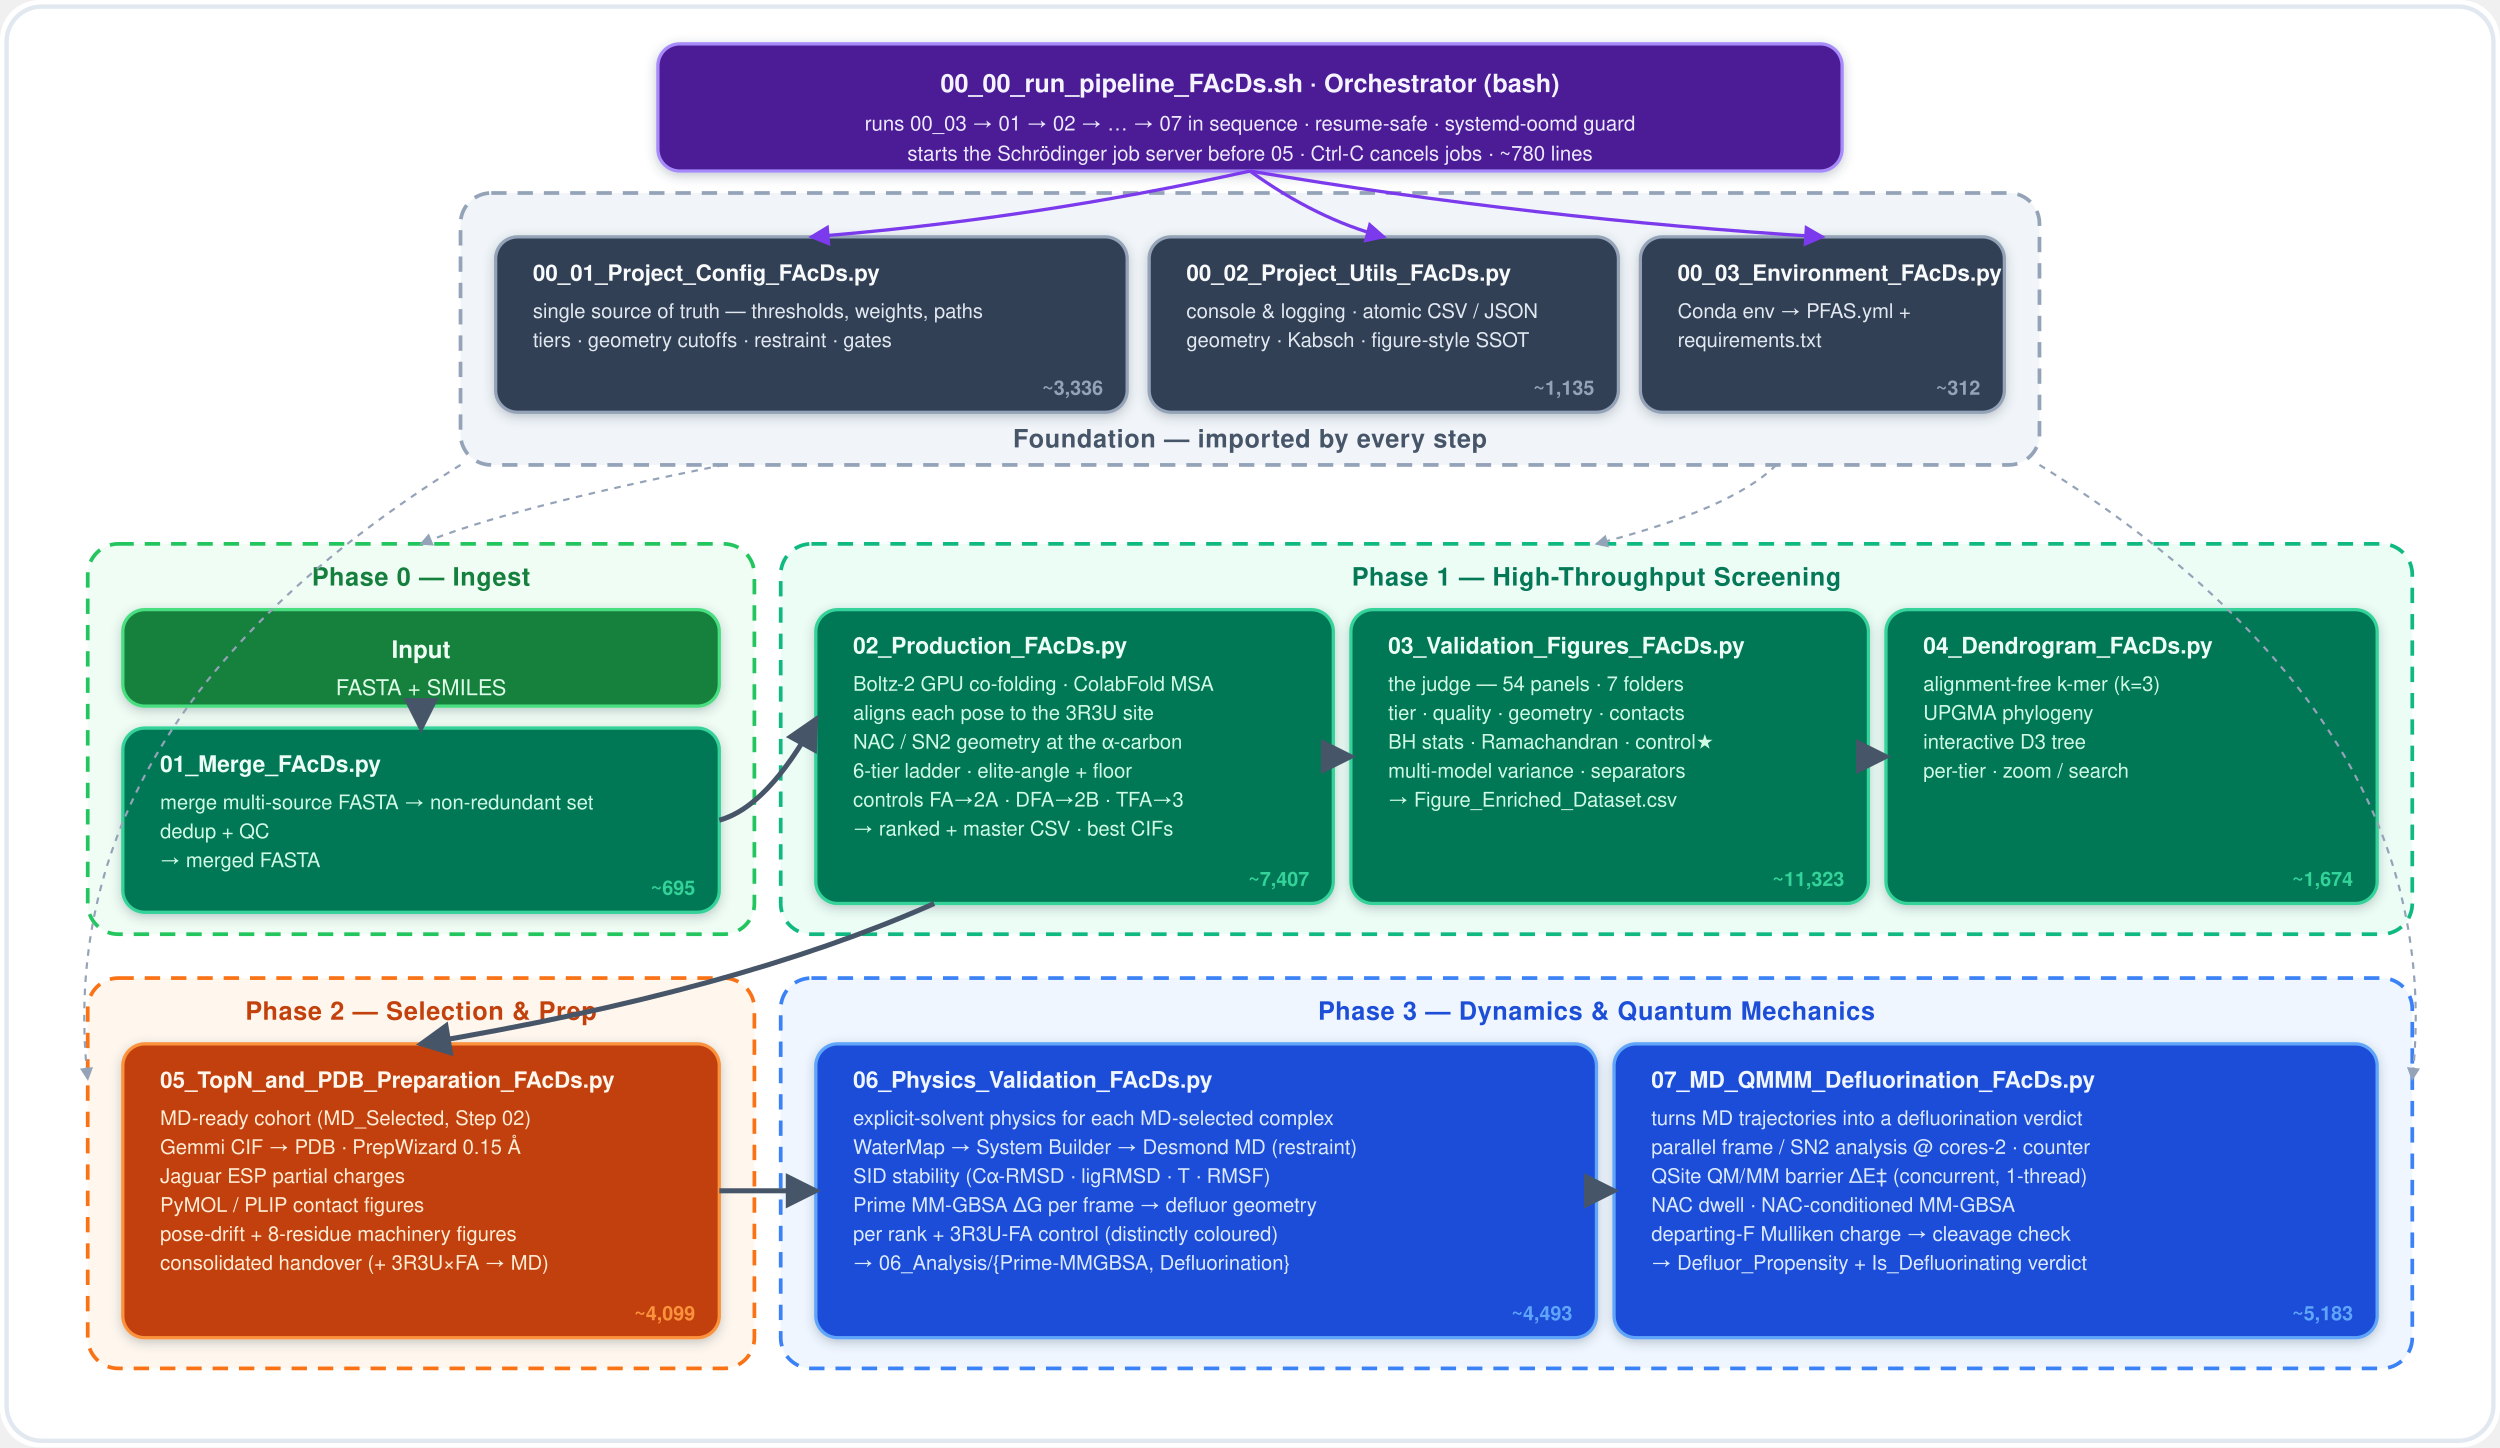
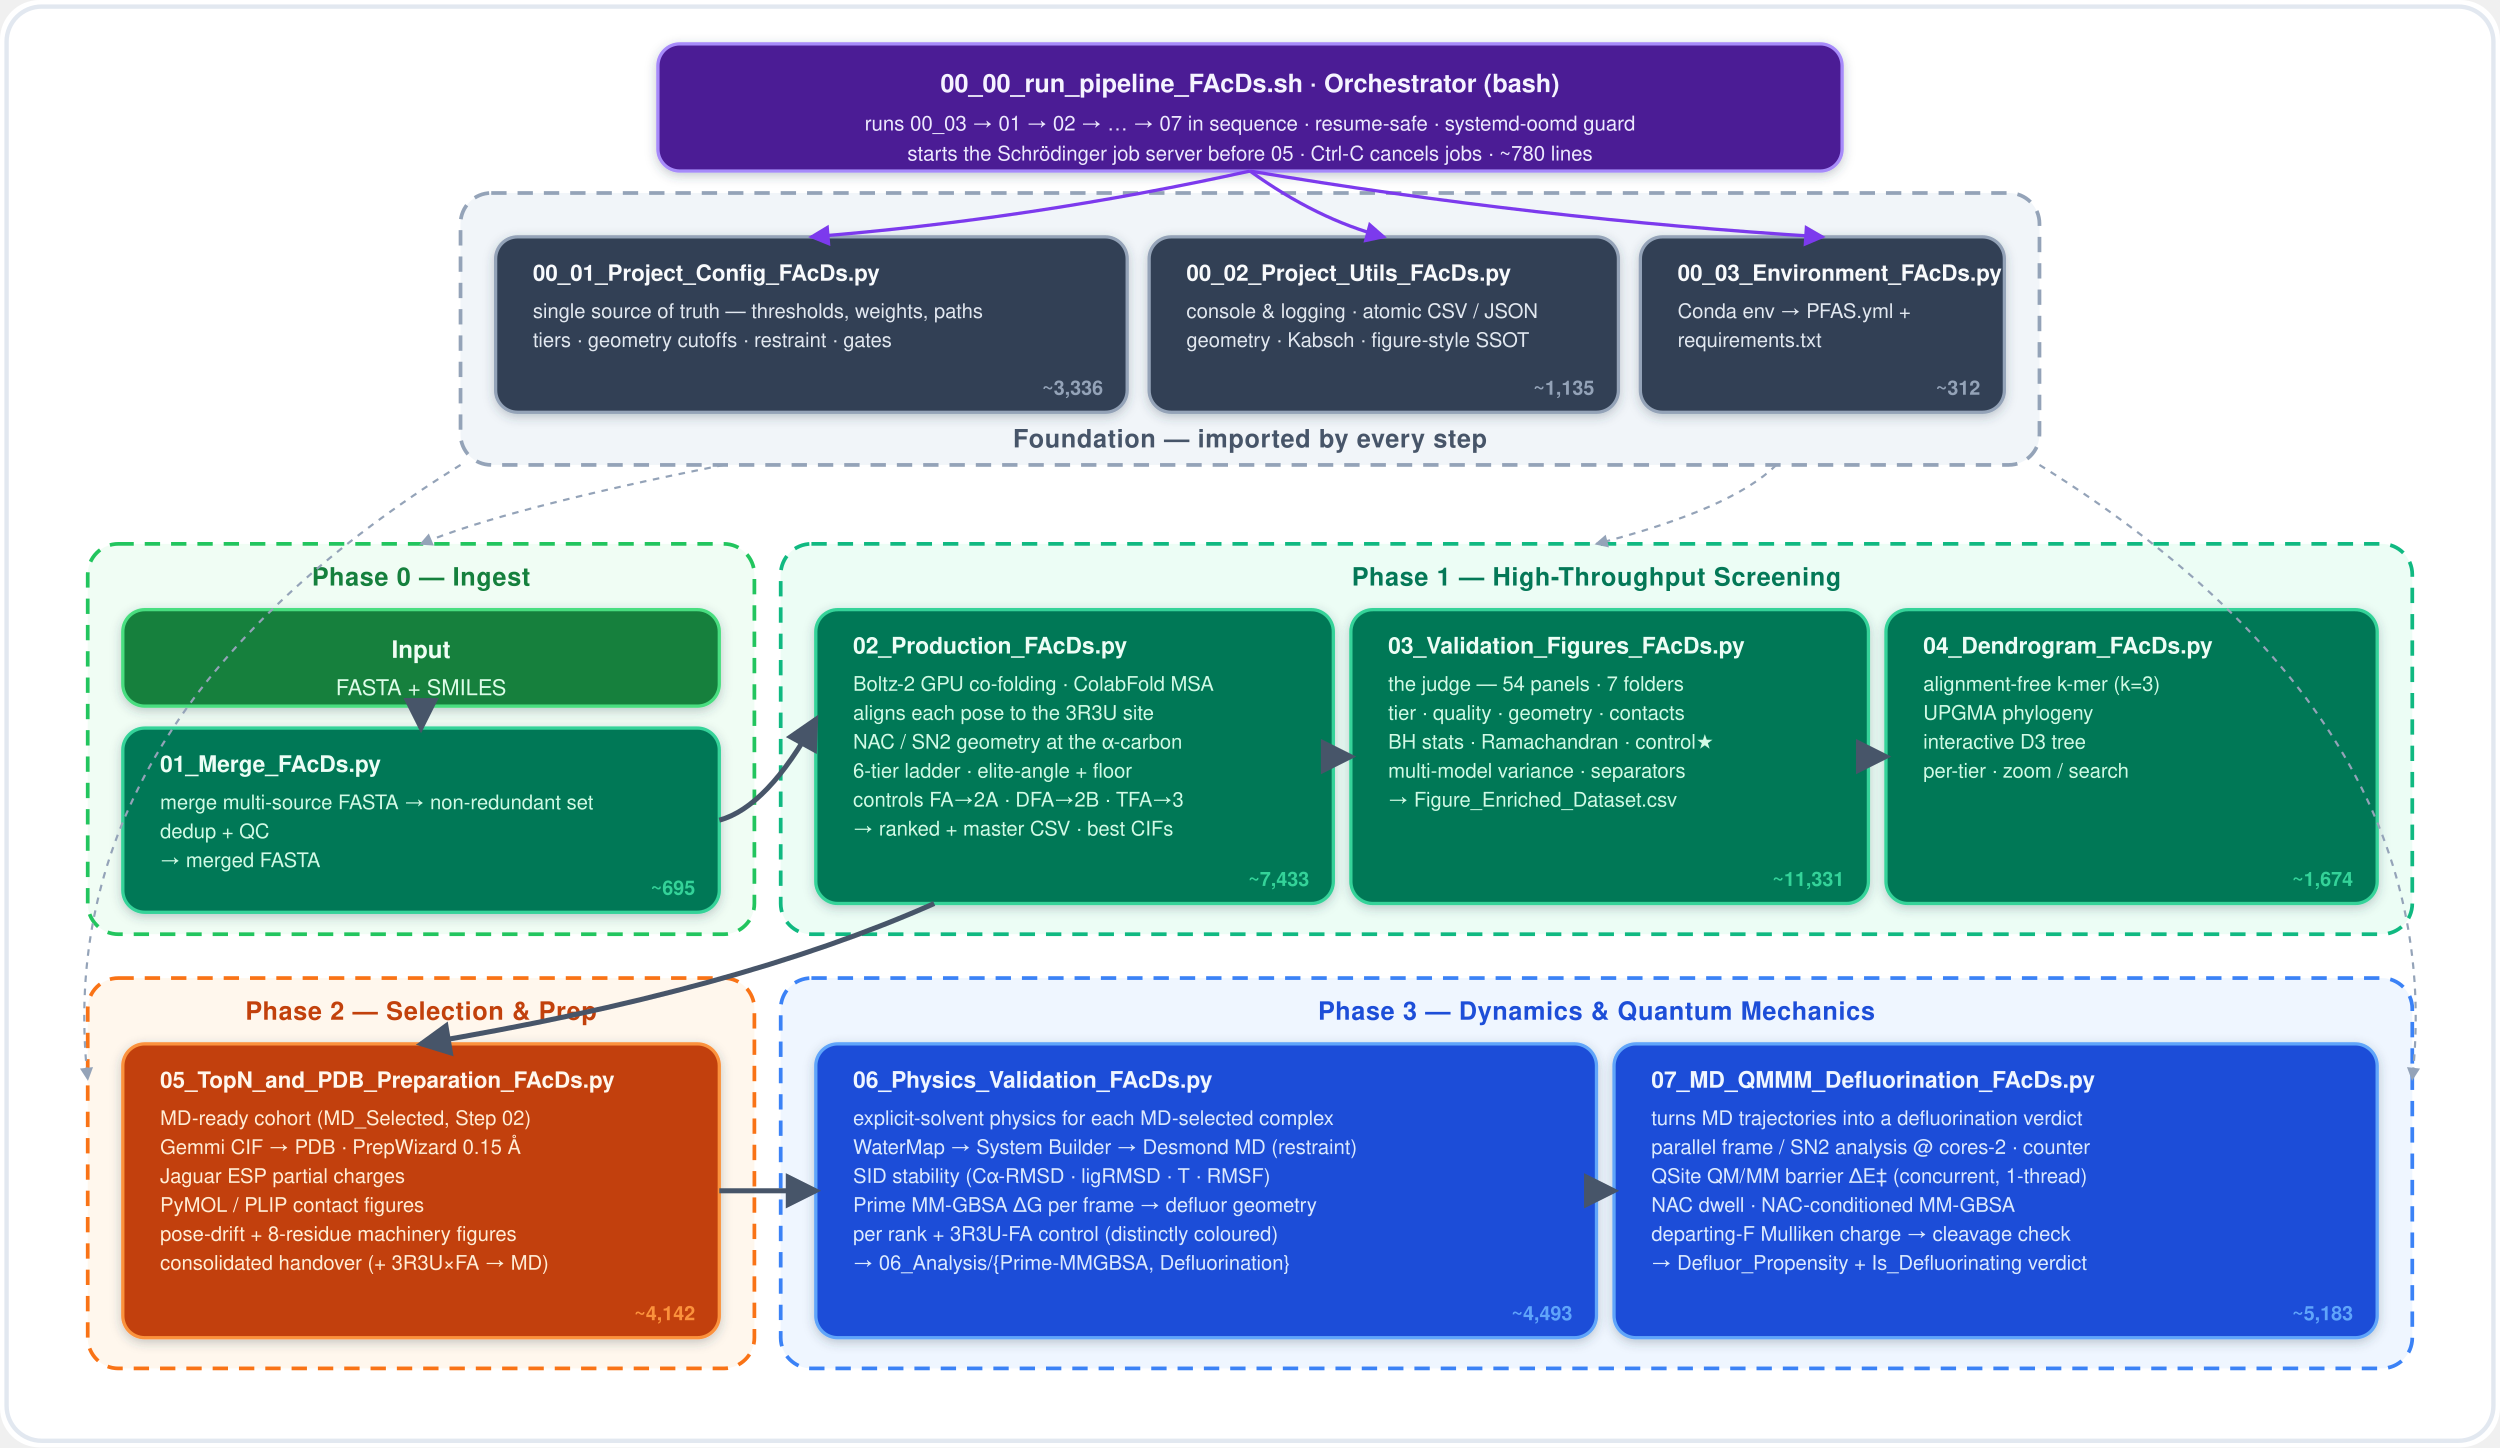
<svg xmlns="http://www.w3.org/2000/svg" viewBox="0 0 1140 660" width="1140" height="660" font-family="Montserrat, 'Segoe UI', Helvetica, Arial, sans-serif">
  <defs>
    <marker id="arrow" viewBox="0 0 10 10" refX="8.5" refY="5" markerWidth="7" markerHeight="7" orient="auto-start-reverse">
      <path d="M0 0 L10 5 L0 10 z" fill="#475569" />
    </marker>
    <marker id="vio" viewBox="0 0 10 10" refX="8.5" refY="5" markerWidth="6.5" markerHeight="6.5" orient="auto-start-reverse">
      <path d="M0 0 L10 5 L0 10 z" fill="#7c3aed" />
    </marker>
    <marker id="gry" viewBox="0 0 10 10" refX="8.5" refY="5" markerWidth="6" markerHeight="6" orient="auto-start-reverse">
      <path d="M0 0 L10 5 L0 10 z" fill="#94a3b8" />
    </marker>
    <filter id="ds" x="-15%" y="-15%" width="130%" height="130%">
      <feDropShadow dx="0" dy="1.5" stdDeviation="2.4" flood-color="#334155" flood-opacity="0.28" />
    </filter>
  </defs>
  <rect x="0" y="0" width="1140" height="660" rx="18" fill="#ffffff" />
  <rect x="3" y="3" width="1134" height="654" rx="16" fill="none" stroke="#e2e8f0" stroke-width="2" />
  <g filter="url(#ds)">
    <rect x="300.0" y="20" width="540" height="58" rx="10" fill="#4c1d95" stroke="#a78bfa" stroke-width="1.5" />
  </g>
  <text x="570.0" y="42" font-size="11.5" font-weight="800" fill="#f5f3ff" text-anchor="middle">00_00_run_pipeline_FAcDs.sh   ·   Orchestrator (bash)</text>
  <text x="570.0" y="59.5" font-size="9.3" fill="#ede9fe" text-anchor="middle">runs 00_03 → 01 → 02 → … → 07 in sequence · resume-safe · systemd-oomd guard</text>
  <text x="570.0" y="73.2" font-size="9.3" fill="#ede9fe" text-anchor="middle">starts the Schrödinger job server before 05 · Ctrl-C cancels jobs · ~780 lines</text>
  <rect x="210" y="88" width="720" height="124" rx="14" fill="#f1f5f9" stroke="#94a3b8" stroke-width="1.7" stroke-dasharray="7 5" />
  <text x="570.0" y="204" font-size="11.5" font-weight="800" fill="#475569" text-anchor="middle" letter-spacing="0.3">Foundation — imported by every step</text>
  <g filter="url(#ds)">
    <rect x="226" y="108" width="288" height="80" rx="10" fill="#334155" stroke="#94a3b8" stroke-width="1.5" />
  </g>
  <text x="243" y="128" font-size="10.2" font-weight="800" fill="#f8fafc">00_01_Project_Config_FAcDs.py</text>
  <text x="243" y="145" font-size="9.2" fill="#e2e8f0">single source of truth — thresholds, weights, paths</text>
  <text x="243" y="158.2" font-size="9.2" fill="#e2e8f0">tiers · geometry cutoffs · restraint · gates</text>
  <text x="503" y="180" font-size="9" font-weight="700" fill="#94a3b8" text-anchor="end">~3,336</text>
  <g filter="url(#ds)">
    <rect x="524" y="108" width="214" height="80" rx="10" fill="#334155" stroke="#94a3b8" stroke-width="1.5" />
  </g>
  <text x="541" y="128" font-size="10.2" font-weight="800" fill="#f8fafc">00_02_Project_Utils_FAcDs.py</text>
  <text x="541" y="145" font-size="9.2" fill="#e2e8f0">console &amp; logging · atomic CSV / JSON</text>
  <text x="541" y="158.2" font-size="9.2" fill="#e2e8f0">geometry · Kabsch · figure-style SSOT</text>
  <text x="727" y="180" font-size="9" font-weight="700" fill="#94a3b8" text-anchor="end">~1,135</text>
  <g filter="url(#ds)">
    <rect x="748" y="108" width="166" height="80" rx="10" fill="#334155" stroke="#94a3b8" stroke-width="1.5" />
  </g>
  <text x="765" y="128" font-size="10.2" font-weight="800" fill="#f8fafc">00_03_Environment_FAcDs.py</text>
  <text x="765" y="145" font-size="9.2" fill="#e2e8f0">Conda env → PFAS.yml +</text>
  <text x="765" y="158.2" font-size="9.2" fill="#e2e8f0">requirements.txt</text>
  <text x="903" y="180" font-size="9" font-weight="700" fill="#94a3b8" text-anchor="end">~312</text>
  <path d="M570 78 Q470.0 100 370 108" fill="none" stroke="#7c3aed" stroke-width="1.5" marker-end="url(#vio)" />
  <path d="M570 78 Q600.5 100 631 108" fill="none" stroke="#7c3aed" stroke-width="1.5" marker-end="url(#vio)" />
  <path d="M570 78 Q700.5 100 831 108" fill="none" stroke="#7c3aed" stroke-width="1.5" marker-end="url(#vio)" />
  <rect x="40" y="248" width="304" height="178" rx="14" fill="#f0fdf4" stroke="#22c55e" stroke-width="1.7" stroke-dasharray="7 5" />
  <text x="192.0" y="267" font-size="11.5" font-weight="800" fill="#15803d" text-anchor="middle" letter-spacing="0.3">Phase 0 — Ingest</text>
  <g filter="url(#ds)">
    <rect x="56" y="278" width="272" height="44" rx="10" fill="#15803d" stroke="#4ade80" stroke-width="1.5" />
  </g>
  <text x="192.0" y="300" font-size="11" font-weight="800" fill="#f0fdf4" text-anchor="middle">Input</text>
  <text x="192.0" y="317" font-size="10" fill="#dcfce7" text-anchor="middle">FASTA + SMILES</text>
  <g filter="url(#ds)">
    <rect x="56" y="332" width="272" height="84" rx="10" fill="#047857" stroke="#34d399" stroke-width="1.5" />
  </g>
  <text x="73" y="352" font-size="10.4" font-weight="800" fill="#ecfdf5">01_Merge_FAcDs.py</text>
  <text x="73" y="369" font-size="9.2" fill="#d1fae5">merge multi-source FASTA → non-redundant set</text>
  <text x="73" y="382.2" font-size="9.2" fill="#d1fae5">dedup + QC</text>
  <text x="73" y="395.4" font-size="9.2" fill="#d1fae5">→ merged FASTA</text>
  <text x="317" y="408" font-size="9" font-weight="700" fill="#34d399" text-anchor="end">~695</text>
  <rect x="356" y="248" width="744" height="178" rx="14" fill="#ecfdf5" stroke="#10b981" stroke-width="1.7" stroke-dasharray="7 5" />
  <text x="728.0" y="267" font-size="11.5" font-weight="800" fill="#047857" text-anchor="middle" letter-spacing="0.3">Phase 1 — High-Throughput Screening</text>
  <g filter="url(#ds)">
    <rect x="372" y="278" width="236" height="134" rx="10" fill="#047857" stroke="#34d399" stroke-width="1.5" />
  </g>
  <text x="389" y="298" font-size="10.4" font-weight="800" fill="#ecfdf5">02_Production_FAcDs.py</text>
  <text x="389" y="315" font-size="9.2" fill="#d1fae5">Boltz-2 GPU co-folding · ColabFold MSA</text>
  <text x="389" y="328.2" font-size="9.2" fill="#d1fae5">aligns each pose to the 3R3U site</text>
  <text x="389" y="341.4" font-size="9.2" fill="#d1fae5">NAC / SN2 geometry at the α-carbon</text>
  <text x="389" y="354.6" font-size="9.2" fill="#d1fae5">6-tier ladder · elite-angle + floor</text>
  <text x="389" y="367.8" font-size="9.2" fill="#d1fae5">controls FA→2A · DFA→2B · TFA→3</text>
  <text x="389" y="381" font-size="9.2" fill="#d1fae5">→ ranked + master CSV · best CIFs</text>
-   <text x="597" y="404" font-size="9" font-weight="700" fill="#34d399" text-anchor="end">~7,407</text>
+   <text x="597" y="404" font-size="9" font-weight="700" fill="#34d399" text-anchor="end">~7,433</text>
  <g filter="url(#ds)">
    <rect x="616" y="278" width="236" height="134" rx="10" fill="#047857" stroke="#34d399" stroke-width="1.5" />
  </g>
  <text x="633" y="298" font-size="10.4" font-weight="800" fill="#ecfdf5">03_Validation_Figures_FAcDs.py</text>
  <text x="633" y="315" font-size="9.2" fill="#d1fae5">the judge — 54 panels · 7 folders</text>
  <text x="633" y="328.2" font-size="9.2" fill="#d1fae5">tier · quality · geometry · contacts</text>
  <text x="633" y="341.4" font-size="9.2" fill="#d1fae5">BH stats · Ramachandran · control★</text>
  <text x="633" y="354.6" font-size="9.2" fill="#d1fae5">multi-model variance · separators</text>
  <text x="633" y="367.8" font-size="9.2" fill="#d1fae5">→ Figure_Enriched_Dataset.csv</text>
-   <text x="841" y="404" font-size="9" font-weight="700" fill="#34d399" text-anchor="end">~11,323</text>
+   <text x="841" y="404" font-size="9" font-weight="700" fill="#34d399" text-anchor="end">~11,331</text>
  <g filter="url(#ds)">
    <rect x="860" y="278" width="224" height="134" rx="10" fill="#047857" stroke="#34d399" stroke-width="1.5" />
  </g>
  <text x="877" y="298" font-size="10.4" font-weight="800" fill="#ecfdf5">04_Dendrogram_FAcDs.py</text>
  <text x="877" y="315" font-size="9.2" fill="#d1fae5">alignment-free k-mer (k=3)</text>
  <text x="877" y="328.2" font-size="9.2" fill="#d1fae5">UPGMA phylogeny</text>
  <text x="877" y="341.4" font-size="9.2" fill="#d1fae5">interactive D3 tree</text>
  <text x="877" y="354.6" font-size="9.2" fill="#d1fae5">per-tier · zoom / search</text>
  <text x="1073" y="404" font-size="9" font-weight="700" fill="#34d399" text-anchor="end">~1,674</text>
  <rect x="40" y="446" width="304" height="178" rx="14" fill="#fff7ed" stroke="#f97316" stroke-width="1.7" stroke-dasharray="7 5" />
  <text x="192.0" y="465" font-size="11.5" font-weight="800" fill="#c2410c" text-anchor="middle" letter-spacing="0.3">Phase 2 — Selection &amp; Prep</text>
  <g filter="url(#ds)">
    <rect x="56" y="476" width="272" height="134" rx="10" fill="#c2410c" stroke="#fb923c" stroke-width="1.5" />
  </g>
  <text x="73" y="496" font-size="10.2" font-weight="800" fill="#fff7ed">05_TopN_and_PDB_Preparation_FAcDs.py</text>
  <text x="73" y="513" font-size="9.2" fill="#ffedd5">MD-ready cohort (MD_Selected, Step 02)</text>
  <text x="73" y="526.2" font-size="9.2" fill="#ffedd5">Gemmi CIF → PDB · PrepWizard 0.15 Å</text>
  <text x="73" y="539.4" font-size="9.2" fill="#ffedd5">Jaguar ESP partial charges</text>
  <text x="73" y="552.6" font-size="9.2" fill="#ffedd5">PyMOL / PLIP contact figures</text>
  <text x="73" y="565.8" font-size="9.2" fill="#ffedd5">pose-drift + 8-residue machinery figures</text>
  <text x="73" y="579" font-size="9.2" fill="#ffedd5">consolidated handover (+ 3R3U×FA → MD)</text>
-   <text x="317" y="602" font-size="9" font-weight="700" fill="#fb923c" text-anchor="end">~4,099</text>
+   <text x="317" y="602" font-size="9" font-weight="700" fill="#fb923c" text-anchor="end">~4,142</text>
  <rect x="356" y="446" width="744" height="178" rx="14" fill="#eff6ff" stroke="#3b82f6" stroke-width="1.7" stroke-dasharray="7 5" />
  <text x="728.0" y="465" font-size="11.5" font-weight="800" fill="#1d4ed8" text-anchor="middle" letter-spacing="0.3">Phase 3 — Dynamics &amp; Quantum Mechanics</text>
  <g filter="url(#ds)">
    <rect x="372" y="476" width="356" height="134" rx="10" fill="#1d4ed8" stroke="#60a5fa" stroke-width="1.5" />
  </g>
  <text x="389" y="496" font-size="10.4" font-weight="800" fill="#eff6ff">06_Physics_Validation_FAcDs.py</text>
  <text x="389" y="513" font-size="9.2" fill="#dbeafe">explicit-solvent physics for each MD-selected complex</text>
  <text x="389" y="526.2" font-size="9.2" fill="#dbeafe">WaterMap → System Builder → Desmond MD (restraint)</text>
  <text x="389" y="539.4" font-size="9.2" fill="#dbeafe">SID stability (Cα-RMSD · ligRMSD · T · RMSF)</text>
  <text x="389" y="552.6" font-size="9.2" fill="#dbeafe">Prime MM-GBSA ΔG per frame → defluor geometry</text>
  <text x="389" y="565.8" font-size="9.2" fill="#dbeafe">per rank + 3R3U-FA control (distinctly coloured)</text>
  <text x="389" y="579" font-size="9.2" fill="#dbeafe">→ 06_Analysis/{Prime-MMGBSA, Defluorination}</text>
  <text x="717" y="602" font-size="9" font-weight="700" fill="#60a5fa" text-anchor="end">~4,493</text>
  <g filter="url(#ds)">
    <rect x="736" y="476" width="348" height="134" rx="10" fill="#1d4ed8" stroke="#60a5fa" stroke-width="1.5" />
  </g>
  <text x="753" y="496" font-size="10.4" font-weight="800" fill="#eff6ff">07_MD_QMMM_Defluorination_FAcDs.py</text>
  <text x="753" y="513" font-size="9.2" fill="#dbeafe">turns MD trajectories into a defluorination verdict</text>
  <text x="753" y="526.2" font-size="9.2" fill="#dbeafe">parallel frame / SN2 analysis @ cores-2 · counter</text>
  <text x="753" y="539.4" font-size="9.2" fill="#dbeafe">QSite QM/MM barrier ΔE‡ (concurrent, 1-thread)</text>
  <text x="753" y="552.6" font-size="9.2" fill="#dbeafe">NAC dwell · NAC-conditioned MM-GBSA</text>
  <text x="753" y="565.8" font-size="9.2" fill="#dbeafe">departing-F Mulliken charge → cleavage check</text>
  <text x="753" y="579" font-size="9.2" fill="#dbeafe">→ Defluor_Propensity + Is_Defluorinating verdict</text>
  <text x="1073" y="602" font-size="9" font-weight="700" fill="#60a5fa" text-anchor="end">~5,183</text>
  <path d="M330 212 Q230 232 192 248" fill="none" stroke="#94a3b8" stroke-width="1.0" stroke-dasharray="3 3" marker-end="url(#gry)" />
  <path d="M810 212 Q790 232 728 248" fill="none" stroke="#94a3b8" stroke-width="1.0" stroke-dasharray="3 3" marker-end="url(#gry)" />
  <path d="M210 212 Q22 329.0 40 492" fill="none" stroke="#94a3b8" stroke-width="1.0" stroke-dasharray="3 3" marker-end="url(#gry)" />
  <path d="M930 212 Q1118 329.0 1100 492" fill="none" stroke="#94a3b8" stroke-width="1.0" stroke-dasharray="3 3" marker-end="url(#gry)" />
  <line x1="192.0" y1="322" x2="192.0" y2="332" stroke="#475569" stroke-width="2.3" marker-end="url(#arrow)" />
  <path d="M328 374 Q350 368 372 328" fill="none" stroke="#475569" stroke-width="2.3" marker-end="url(#arrow)" />
  <line x1="608" y1="345" x2="616" y2="345" stroke="#475569" stroke-width="2.3" marker-end="url(#arrow)" />
  <line x1="852" y1="345" x2="860" y2="345" stroke="#475569" stroke-width="2.3" marker-end="url(#arrow)" />
  <path d="M426 412 Q336 452 192.0 476" fill="none" stroke="#475569" stroke-width="2.3" marker-end="url(#arrow)" />
  <line x1="328" y1="543" x2="372" y2="543" stroke="#475569" stroke-width="2.3" marker-end="url(#arrow)" />
  <line x1="728" y1="543" x2="736" y2="543" stroke="#475569" stroke-width="2.3" marker-end="url(#arrow)" />
</svg>
